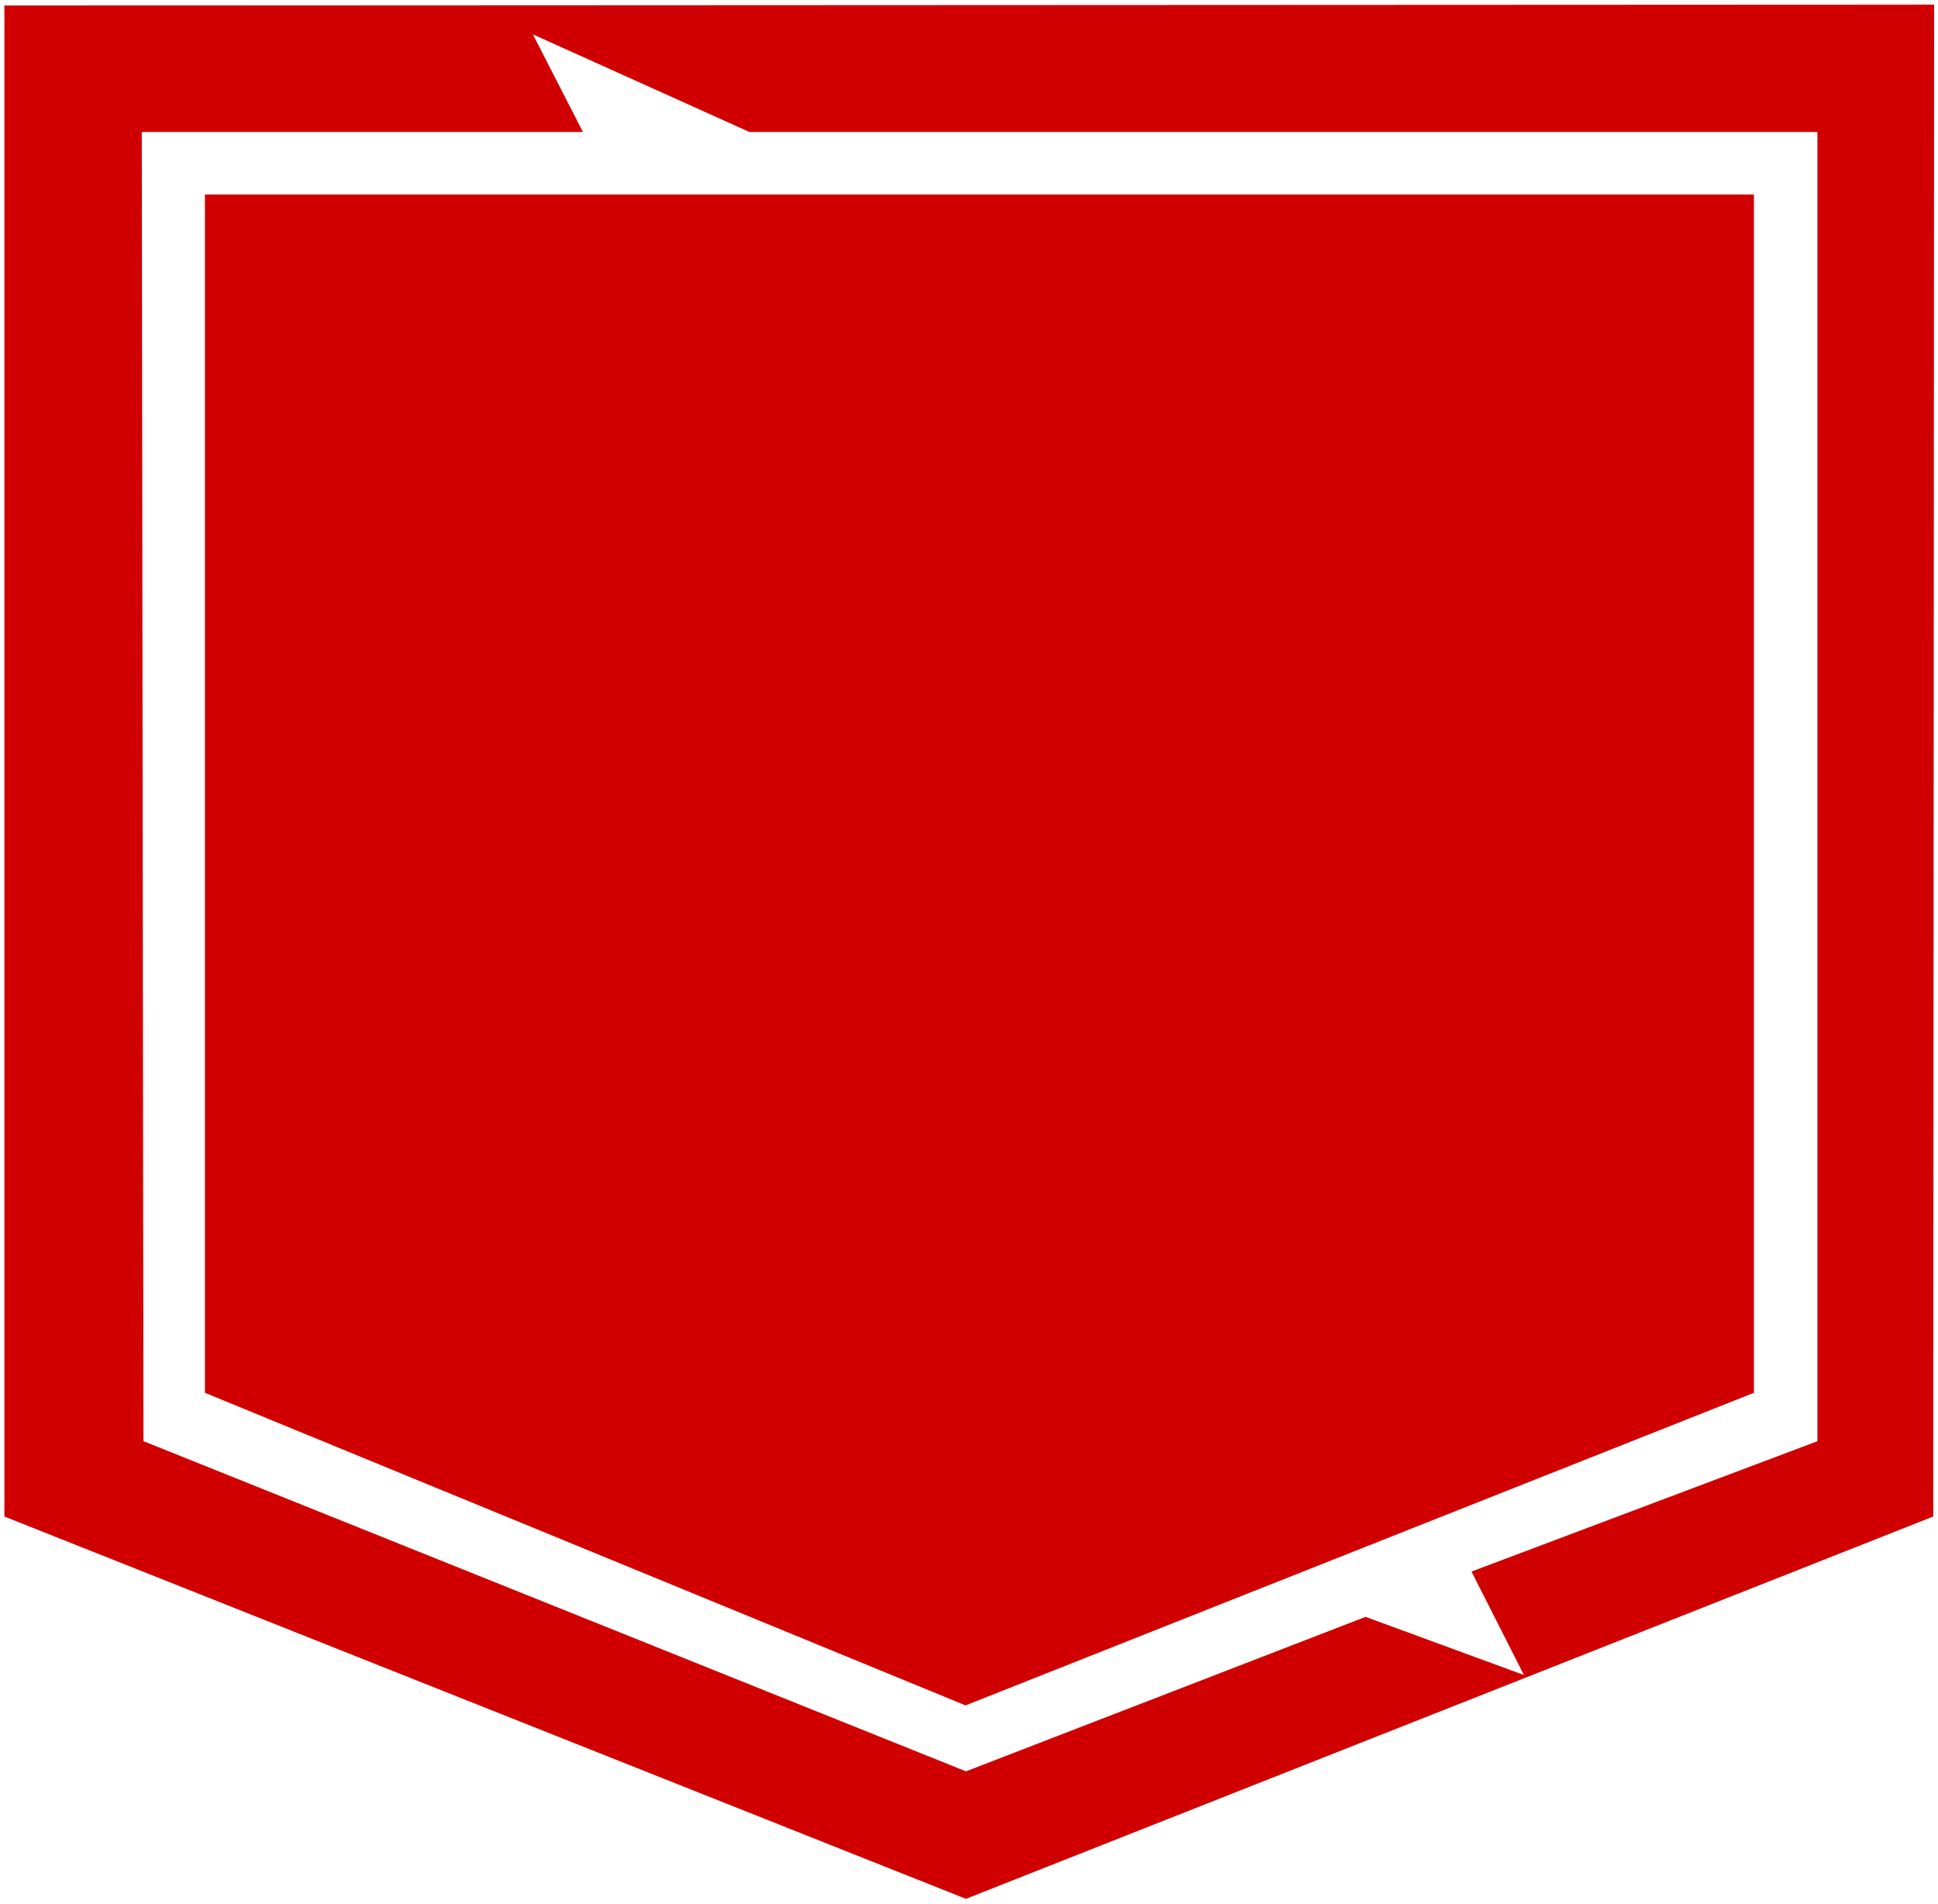
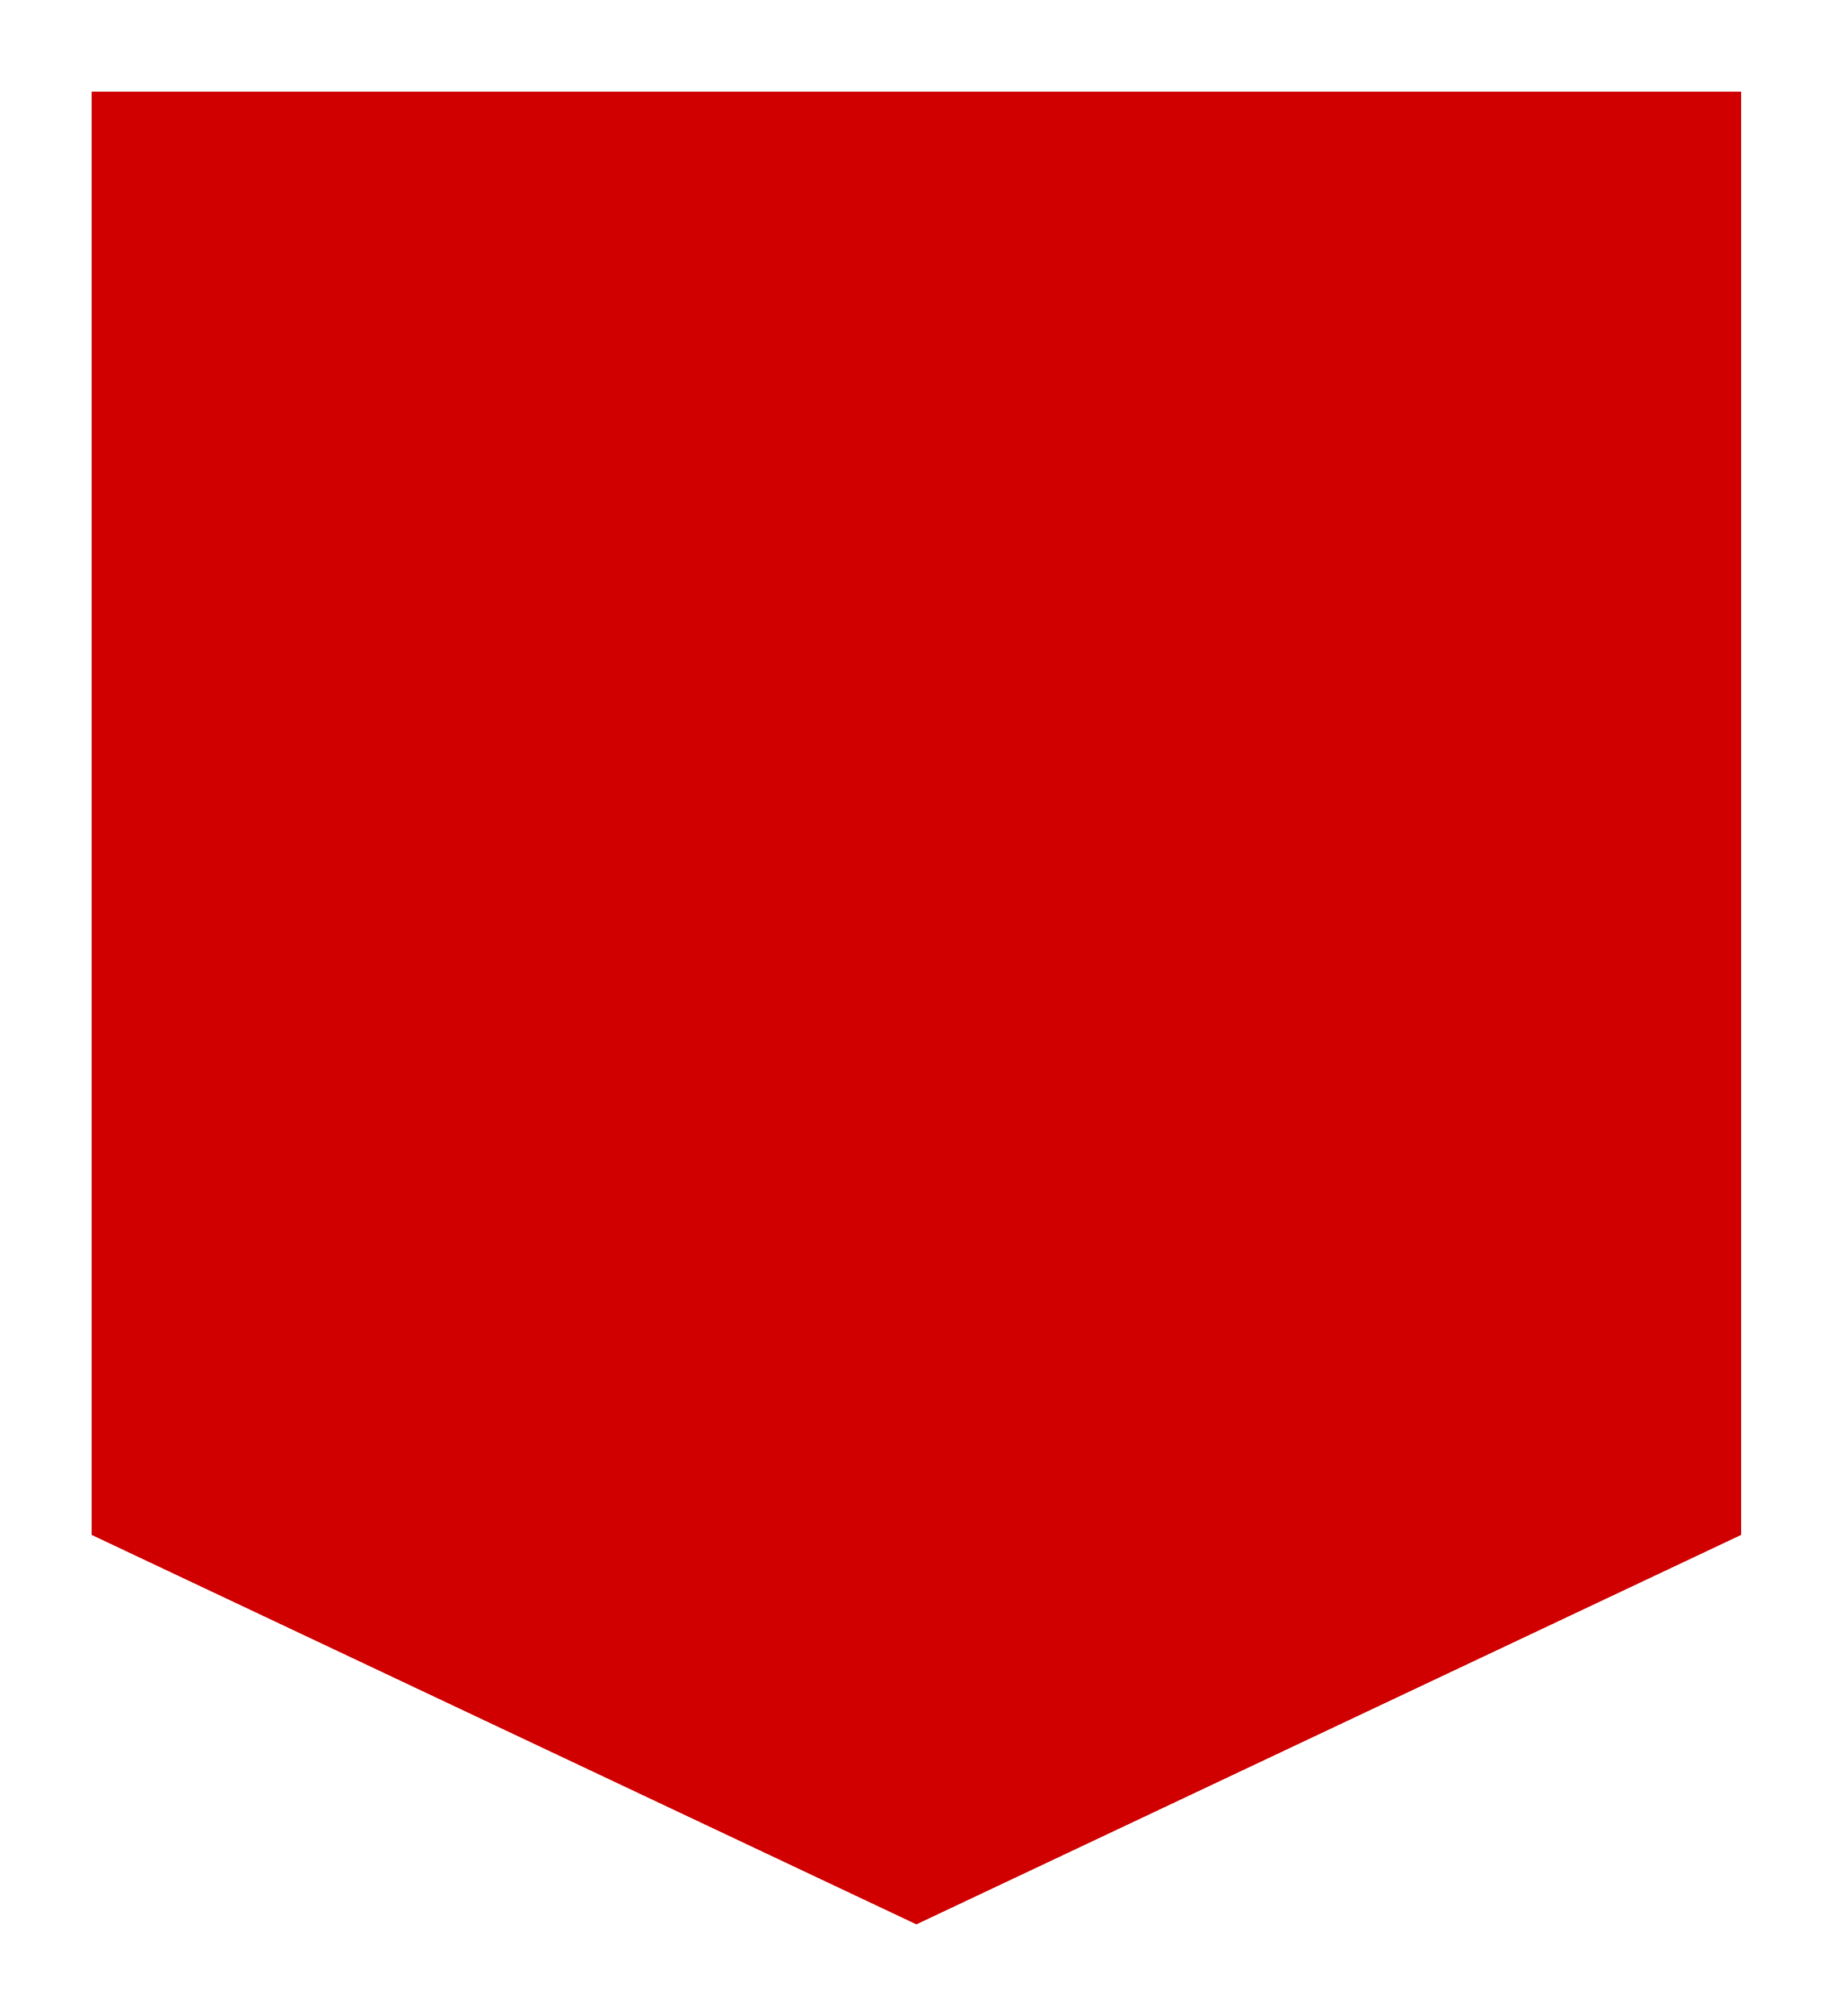
- <svg xmlns="http://www.w3.org/2000/svg" viewBox="21 18 558 548">
-   <path fill="#d00000" d="M22.265 19.58V454.62L299.116 564.693L577.635 454.62L577.885 19.329L22.265 19.58ZM544.279 432.939L444.68 470.464L459.773 500.25L414.176 483.506L299.133 527.985L62.308 432.922L61.825 56.004H188.843L174.433 27.902L236.791 56.004H544.279V432.922V432.939Z" />
-   <path fill="#d00000" d="M80 74H526V419L299 509L80 419Z" />
+ <svg xmlns="http://www.w3.org/2000/svg" viewBox="0 0 40 44">
+   <path d="M2 2H38V33.5L20 42L2 33.5Z" fill="#d00000" />
</svg>
